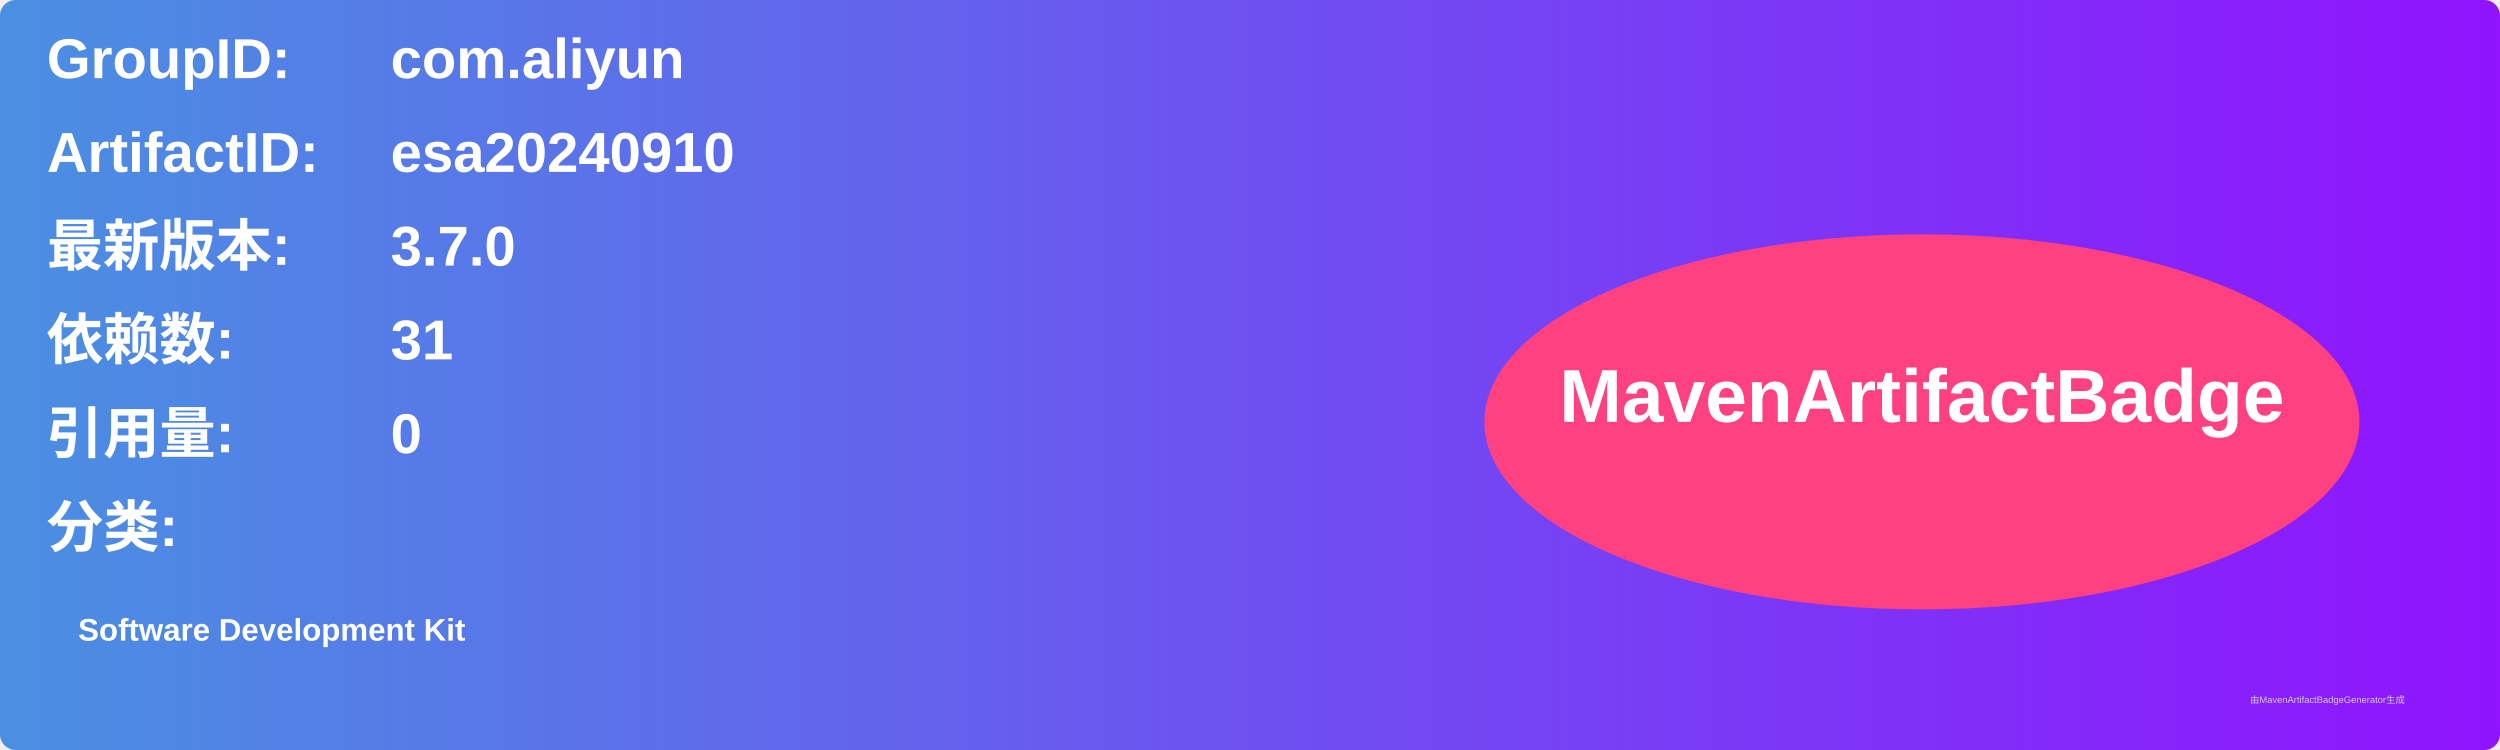
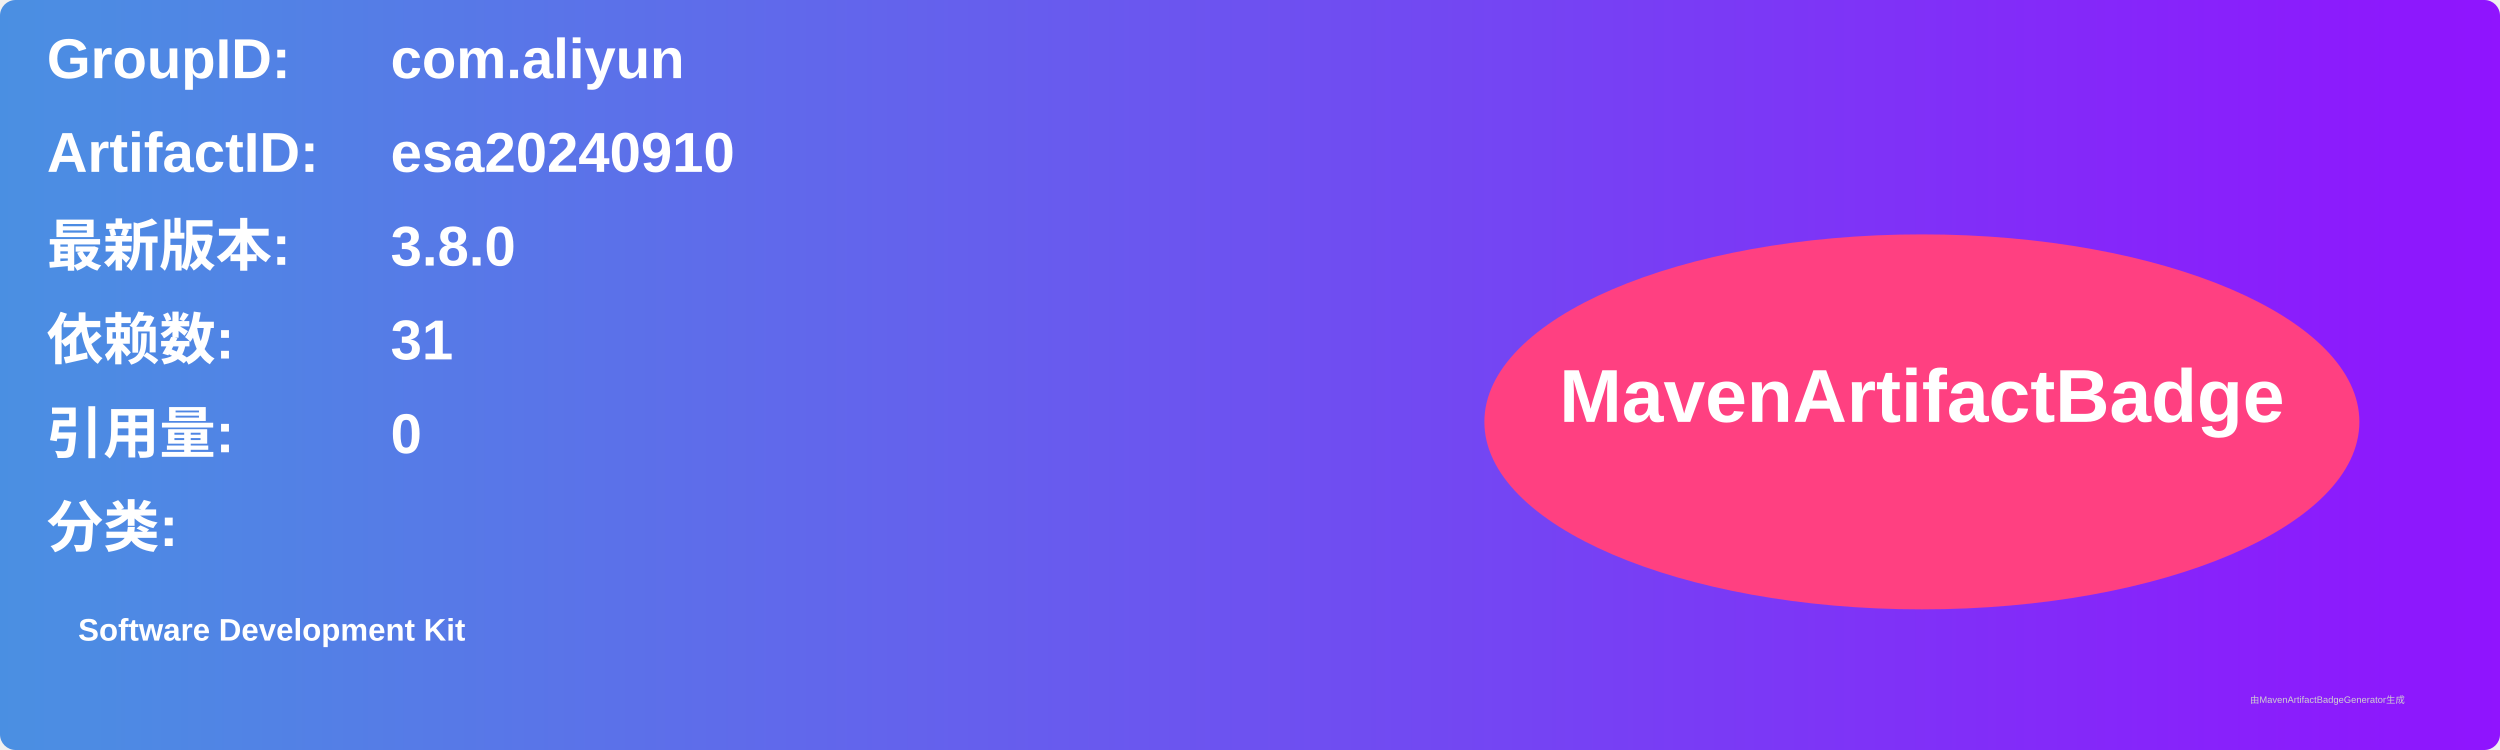
<svg xmlns="http://www.w3.org/2000/svg" width="800" height="240" viewBox="0 0 800 240">
  <linearGradient id="grad" x1="0%" y1="0%" x2="100%" y2="0%">
    <stop offset="0%" stop-color="#4a90e2" />
    <stop offset="100%" stop-color="#9013fe" />
  </linearGradient>
  <rect width="100%" height="100%" rx="5" ry="5" fill="url(#grad)" />
  <g transform="translate(15, 15)">
    <text x="0" y="10" font-family="Arial" font-size="18" fill="white" font-weight="bold" width="260">GroupID:</text>
    <text x="110" y="10" font-family="Arial" font-size="18" fill="white" font-weight="bold" width="460">com.aliyun</text>
    <text x="0" y="40" font-family="Arial" font-size="18" fill="white" font-weight="bold" width="260">ArtifactID:</text>
    <text x="110" y="40" font-family="Arial" font-size="18" fill="white" font-weight="bold" width="460">esa20240910</text>
    <text x="0" y="70" font-family="Arial" font-size="18" fill="white" font-weight="bold">最新版本:</text>
    <text x="110" y="70" font-family="Arial" font-size="18" fill="white" font-weight="bold">
-       <tspan font-weight="bold">3.7.0</tspan>
+       <tspan font-weight="bold">3.8.0</tspan>
    </text>
    <text x="0" y="100" font-family="Arial" font-size="18" fill="white" font-weight="bold">依赖数: </text>
    <text x="110" y="100" font-family="Arial" font-size="18" fill="white">
      <tspan font-weight="bold">31</tspan>
    </text>
    <text x="0" y="130" font-family="Arial" font-size="18" fill="white" font-weight="bold">引用量: </text>
    <text x="110" y="130" font-family="Arial" font-size="18" fill="white">
      <tspan font-weight="bold">0</tspan>
    </text>
    <text x="0" y="160" font-family="Arial" font-size="18" fill="white" font-weight="bold">分类:</text>
    <text x="10" y="190" font-family="Arial" font-size="10" fill="white">
      <tspan font-weight="bold">Software Development Kit</tspan>
    </text>
    <ellipse cx="600" cy="120" rx="140" ry="60" fill="#ff4081" />
    <text x="600" y="120" text-anchor="middle" font-family="Arial" font-size="24" fill="white" font-weight="bold">MavenArtifactBadge</text>
  </g>
  <text x="720" y="225" font-family="Arial" font-size="3" fill="#d0d0d0">由MavenArtifactBadgeGenerator生成</text>
</svg>
